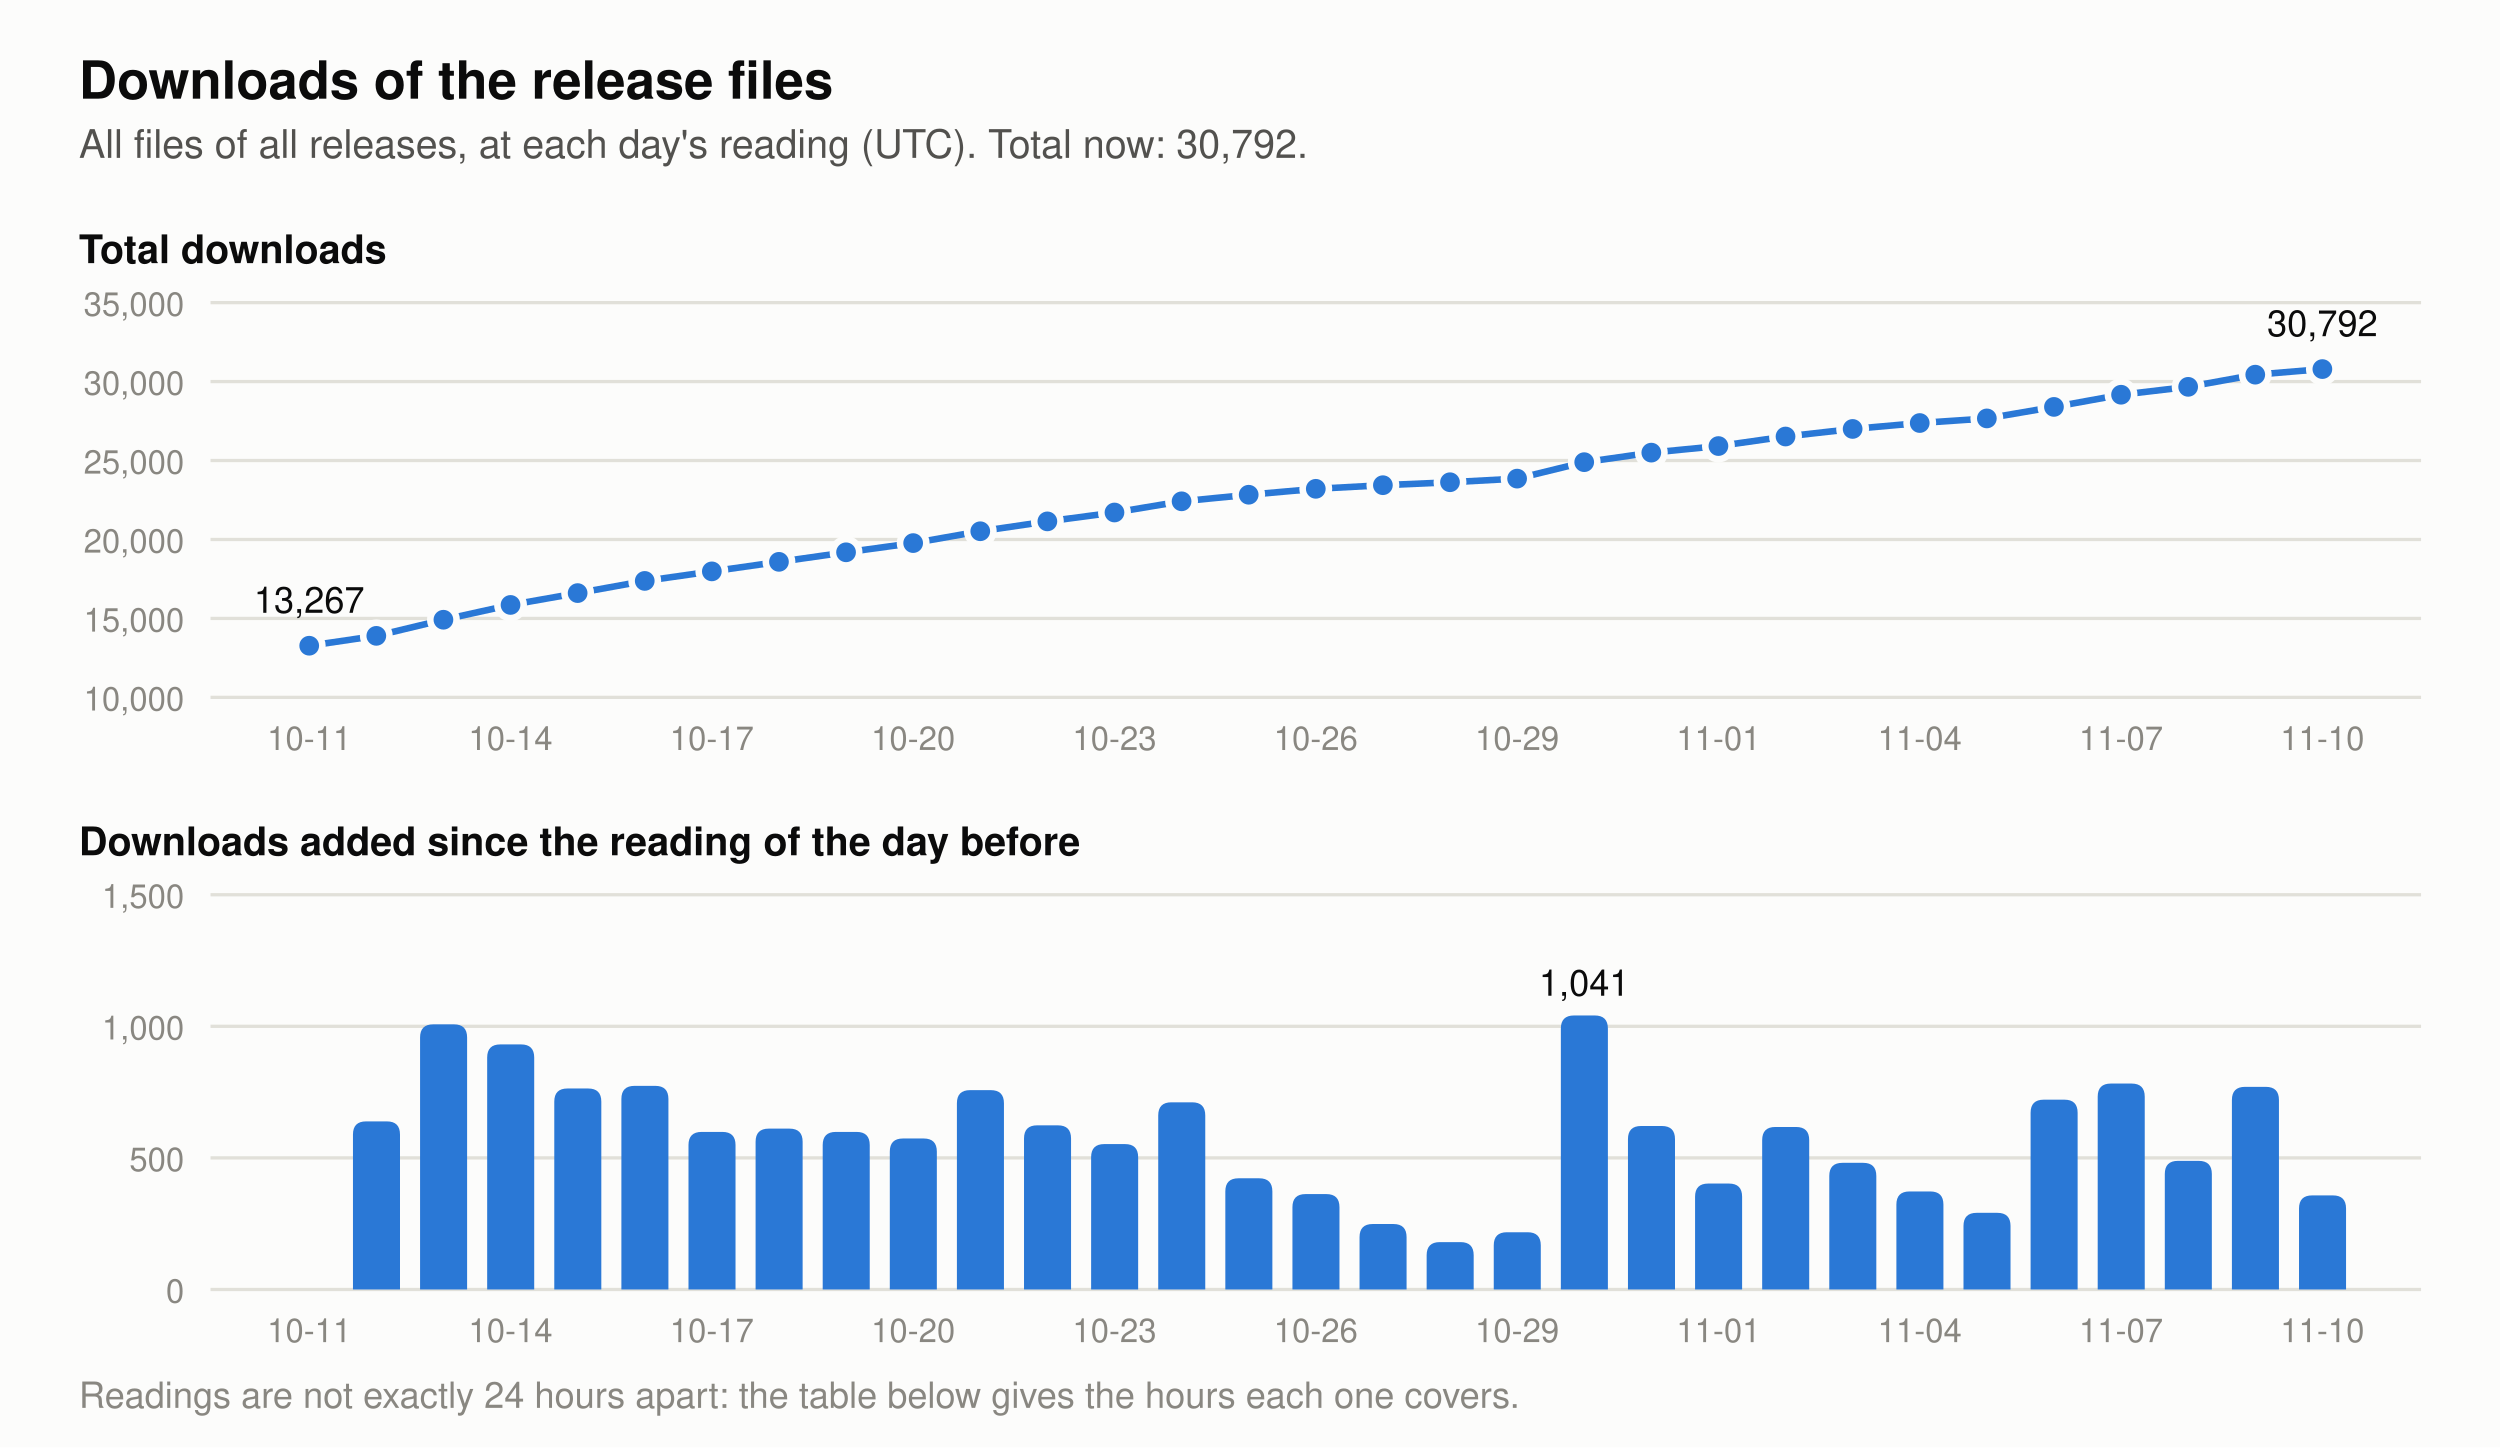
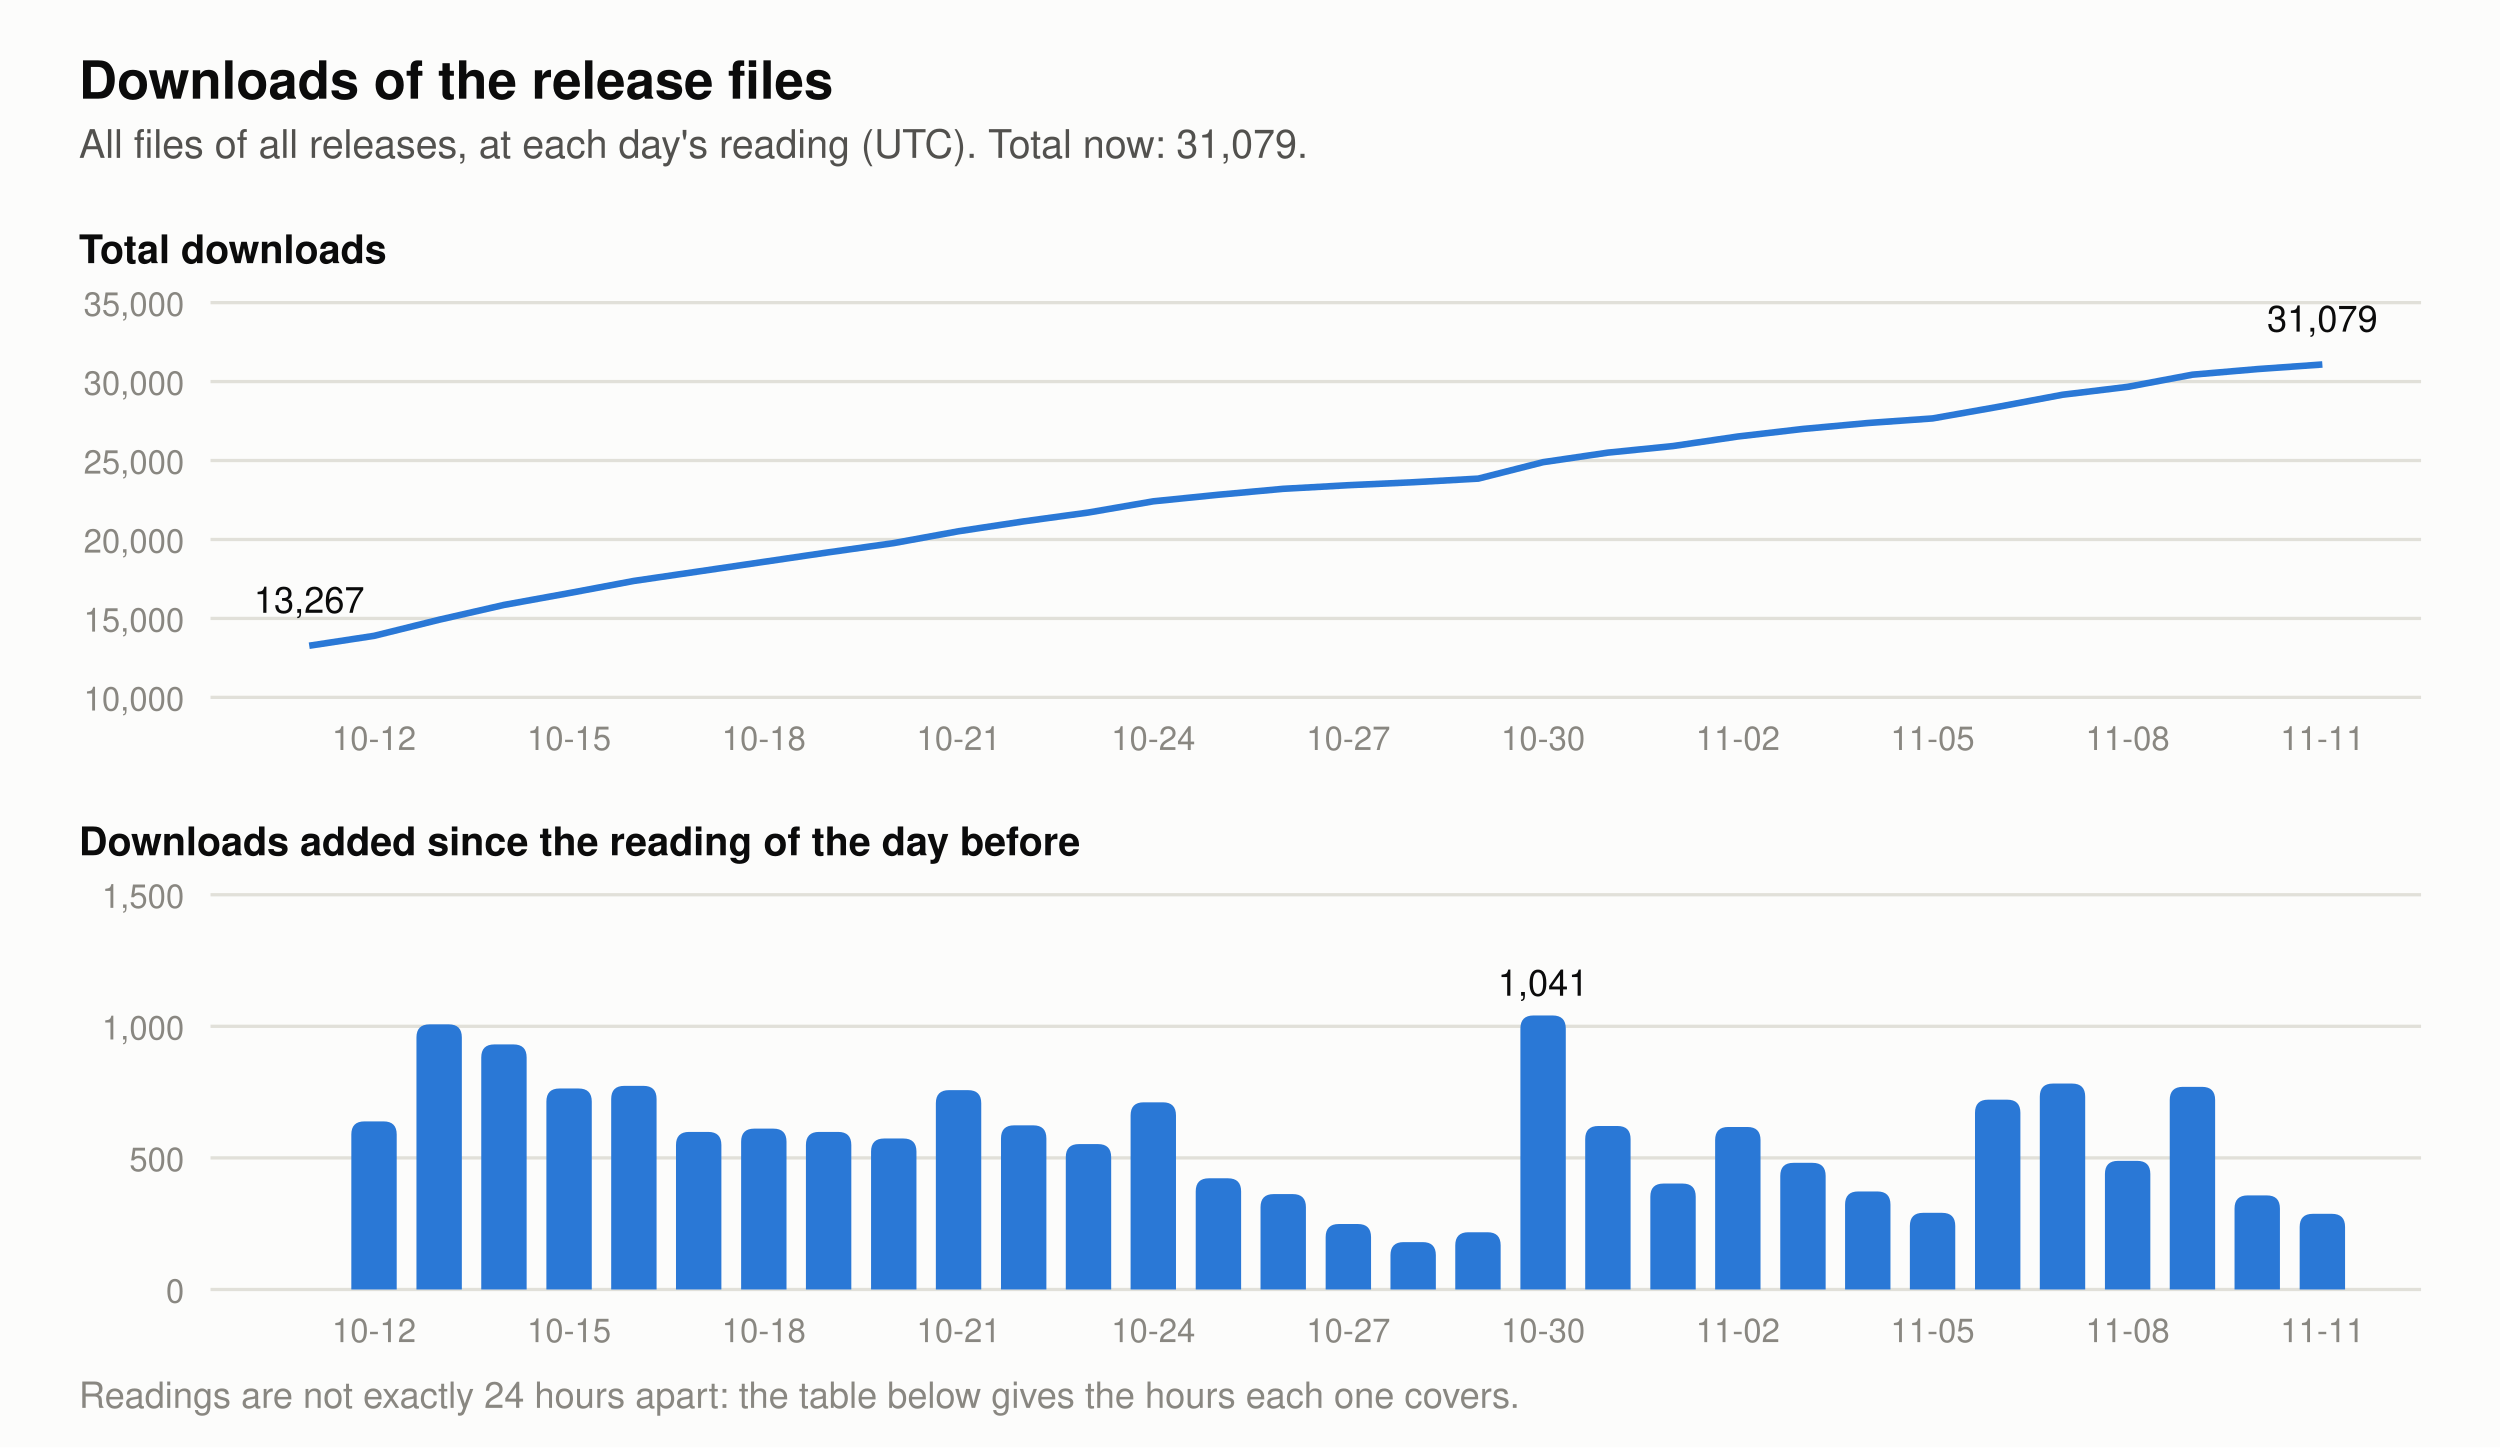
- <svg xmlns="http://www.w3.org/2000/svg" viewBox="0 0 760 440" width="760" height="440" role="img" aria-label="Two charts of the downloads of the release files. Total at each day's reading: 2026-10-28 23,627, 2026-10-29 23,845, 2026-10-30 24,886, 2026-10-31 25,507, 2026-11-01 25,909, 2026-11-02 26,527, 2026-11-03 27,008, 2026-11-04 27,381, 2026-11-05 27,672, 2026-11-06 28,393, 2026-11-07 29,176, 2026-11-08 29,665, 2026-11-09 30,435, 2026-11-10 30,792. Downloads added per day: 2026-10-28 180, 2026-10-29 218, 2026-10-30 1,041, 2026-10-31 621, 2026-11-01 402, 2026-11-02 618, 2026-11-03 481, 2026-11-04 373, 2026-11-05 291, 2026-11-06 721, 2026-11-07 783, 2026-11-08 489, 2026-11-09 770, 2026-11-10 357.">
+ <svg xmlns="http://www.w3.org/2000/svg" viewBox="0 0 760 440" width="760" height="440" role="img" aria-label="Two charts of the downloads of the release files. Total at each day's reading: 2026-10-29 23,845, 2026-10-30 24,886, 2026-10-31 25,507, 2026-11-01 25,909, 2026-11-02 26,527, 2026-11-03 27,008, 2026-11-04 27,381, 2026-11-05 27,672, 2026-11-06 28,393, 2026-11-07 29,176, 2026-11-08 29,665, 2026-11-09 30,435, 2026-11-10 30,792, 2026-11-11 31,079. Downloads added per day: 2026-10-29 218, 2026-10-30 1,041, 2026-10-31 621, 2026-11-01 402, 2026-11-02 618, 2026-11-03 481, 2026-11-04 373, 2026-11-05 291, 2026-11-06 721, 2026-11-07 783, 2026-11-08 489, 2026-11-09 770, 2026-11-10 357, 2026-11-11 287.">
  <rect width="760" height="440" fill="#fcfcfb" />
  <text x="24.0" y="30.0" font-family="-apple-system, 'Segoe UI', Helvetica, Arial, sans-serif" font-size="16" font-weight="600" text-anchor="start" fill="#0b0b0b">Downloads of the release files</text>
-   <text x="24.0" y="48.0" font-family="-apple-system, 'Segoe UI', Helvetica, Arial, sans-serif" font-size="12" text-anchor="start" fill="#52514e">All files of all releases, at each day's reading (UTC). Total now: 30,792.</text>
+   <text x="24.0" y="48.0" font-family="-apple-system, 'Segoe UI', Helvetica, Arial, sans-serif" font-size="12" text-anchor="start" fill="#52514e">All files of all releases, at each day's reading (UTC). Total now: 31,079.</text>
  <text x="24.0" y="80.0" font-family="-apple-system, 'Segoe UI', Helvetica, Arial, sans-serif" font-size="12" font-weight="600" text-anchor="start" fill="#0b0b0b">Total downloads</text>
  <line x1="64" y1="212.0" x2="736" y2="212.0" stroke="#e1e0d9" stroke-width="1" />
  <text x="56.0" y="216.0" font-family="-apple-system, 'Segoe UI', Helvetica, Arial, sans-serif" font-size="10" text-anchor="end" fill="#898781">10,000</text>
  <line x1="64" y1="188.0" x2="736" y2="188.0" stroke="#e1e0d9" stroke-width="1" />
  <text x="56.0" y="192.0" font-family="-apple-system, 'Segoe UI', Helvetica, Arial, sans-serif" font-size="10" text-anchor="end" fill="#898781">15,000</text>
  <line x1="64" y1="164.0" x2="736" y2="164.0" stroke="#e1e0d9" stroke-width="1" />
  <text x="56.0" y="168.0" font-family="-apple-system, 'Segoe UI', Helvetica, Arial, sans-serif" font-size="10" text-anchor="end" fill="#898781">20,000</text>
  <line x1="64" y1="140.0" x2="736" y2="140.0" stroke="#e1e0d9" stroke-width="1" />
  <text x="56.0" y="144.0" font-family="-apple-system, 'Segoe UI', Helvetica, Arial, sans-serif" font-size="10" text-anchor="end" fill="#898781">25,000</text>
  <line x1="64" y1="116.0" x2="736" y2="116.0" stroke="#e1e0d9" stroke-width="1" />
  <text x="56.0" y="120.0" font-family="-apple-system, 'Segoe UI', Helvetica, Arial, sans-serif" font-size="10" text-anchor="end" fill="#898781">30,000</text>
  <line x1="64" y1="92.0" x2="736" y2="92.0" stroke="#e1e0d9" stroke-width="1" />
  <text x="56.0" y="96.0" font-family="-apple-system, 'Segoe UI', Helvetica, Arial, sans-serif" font-size="10" text-anchor="end" fill="#898781">35,000</text>
-   <polyline points="94.0,196.3 114.4,193.3 134.8,188.4 155.2,183.9 175.6,180.3 196.0,176.6 216.4,173.7 236.8,170.8 257.2,167.9 277.6,165.1 298.0,161.5 318.4,158.5 338.8,155.8 359.2,152.4 379.6,150.4 400.0,148.6 420.4,147.5 440.8,146.6 461.2,145.5 481.6,140.5 502.0,137.6 522.4,135.6 542.8,132.7 563.2,130.4 583.6,128.6 604.0,127.2 624.4,123.7 644.8,120.0 665.2,117.6 685.6,113.9 706.0,112.2" fill="none" stroke="#2a78d6" stroke-width="2" stroke-linejoin="round" />
-   <circle cx="94.0" cy="196.3" r="4" fill="#2a78d6" stroke="#fcfcfb" stroke-width="2" />
+   <polyline points="94.0,196.3 113.7,193.3 133.5,188.4 153.2,183.9 173.0,180.3 192.7,176.6 212.5,173.7 232.2,170.8 251.9,167.9 271.7,165.1 291.4,161.5 311.2,158.5 330.9,155.8 350.6,152.4 370.4,150.4 390.1,148.6 409.9,147.5 429.6,146.6 449.4,145.5 469.1,140.5 488.8,137.6 508.6,135.6 528.3,132.7 548.1,130.4 567.8,128.6 587.5,127.2 607.3,123.7 627.0,120.0 646.8,117.6 666.5,113.9 686.3,112.2 706.0,110.8" fill="none" stroke="#2a78d6" stroke-width="2" stroke-linejoin="round" />
  <text x="94.0" y="186.3" font-family="-apple-system, 'Segoe UI', Helvetica, Arial, sans-serif" font-size="11" text-anchor="middle" fill="#0b0b0b">13,267</text>
-   <circle cx="114.4" cy="193.3" r="4" fill="#2a78d6" stroke="#fcfcfb" stroke-width="2" />
-   <circle cx="134.8" cy="188.4" r="4" fill="#2a78d6" stroke="#fcfcfb" stroke-width="2" />
-   <circle cx="155.2" cy="183.9" r="4" fill="#2a78d6" stroke="#fcfcfb" stroke-width="2" />
-   <circle cx="175.6" cy="180.3" r="4" fill="#2a78d6" stroke="#fcfcfb" stroke-width="2" />
-   <circle cx="196.0" cy="176.6" r="4" fill="#2a78d6" stroke="#fcfcfb" stroke-width="2" />
-   <circle cx="216.4" cy="173.7" r="4" fill="#2a78d6" stroke="#fcfcfb" stroke-width="2" />
-   <circle cx="236.8" cy="170.8" r="4" fill="#2a78d6" stroke="#fcfcfb" stroke-width="2" />
-   <circle cx="257.2" cy="167.9" r="4" fill="#2a78d6" stroke="#fcfcfb" stroke-width="2" />
-   <circle cx="277.6" cy="165.1" r="4" fill="#2a78d6" stroke="#fcfcfb" stroke-width="2" />
-   <circle cx="298.0" cy="161.5" r="4" fill="#2a78d6" stroke="#fcfcfb" stroke-width="2" />
-   <circle cx="318.4" cy="158.5" r="4" fill="#2a78d6" stroke="#fcfcfb" stroke-width="2" />
-   <circle cx="338.8" cy="155.8" r="4" fill="#2a78d6" stroke="#fcfcfb" stroke-width="2" />
-   <circle cx="359.2" cy="152.4" r="4" fill="#2a78d6" stroke="#fcfcfb" stroke-width="2" />
-   <circle cx="379.6" cy="150.4" r="4" fill="#2a78d6" stroke="#fcfcfb" stroke-width="2" />
-   <circle cx="400.0" cy="148.6" r="4" fill="#2a78d6" stroke="#fcfcfb" stroke-width="2" />
-   <circle cx="420.4" cy="147.5" r="4" fill="#2a78d6" stroke="#fcfcfb" stroke-width="2" />
-   <circle cx="440.8" cy="146.6" r="4" fill="#2a78d6" stroke="#fcfcfb" stroke-width="2" />
-   <circle cx="461.2" cy="145.5" r="4" fill="#2a78d6" stroke="#fcfcfb" stroke-width="2" />
-   <circle cx="481.6" cy="140.5" r="4" fill="#2a78d6" stroke="#fcfcfb" stroke-width="2" />
-   <circle cx="502.0" cy="137.6" r="4" fill="#2a78d6" stroke="#fcfcfb" stroke-width="2" />
-   <circle cx="522.4" cy="135.6" r="4" fill="#2a78d6" stroke="#fcfcfb" stroke-width="2" />
-   <circle cx="542.8" cy="132.7" r="4" fill="#2a78d6" stroke="#fcfcfb" stroke-width="2" />
-   <circle cx="563.2" cy="130.4" r="4" fill="#2a78d6" stroke="#fcfcfb" stroke-width="2" />
-   <circle cx="583.6" cy="128.6" r="4" fill="#2a78d6" stroke="#fcfcfb" stroke-width="2" />
-   <circle cx="604.0" cy="127.2" r="4" fill="#2a78d6" stroke="#fcfcfb" stroke-width="2" />
-   <circle cx="624.4" cy="123.7" r="4" fill="#2a78d6" stroke="#fcfcfb" stroke-width="2" />
-   <circle cx="644.8" cy="120.0" r="4" fill="#2a78d6" stroke="#fcfcfb" stroke-width="2" />
-   <circle cx="665.2" cy="117.6" r="4" fill="#2a78d6" stroke="#fcfcfb" stroke-width="2" />
-   <circle cx="685.6" cy="113.9" r="4" fill="#2a78d6" stroke="#fcfcfb" stroke-width="2" />
-   <circle cx="706.0" cy="112.2" r="4" fill="#2a78d6" stroke="#fcfcfb" stroke-width="2" />
-   <text x="706.0" y="102.2" font-family="-apple-system, 'Segoe UI', Helvetica, Arial, sans-serif" font-size="11" text-anchor="middle" fill="#0b0b0b">30,792</text>
+   <text x="706.0" y="100.8" font-family="-apple-system, 'Segoe UI', Helvetica, Arial, sans-serif" font-size="11" text-anchor="middle" fill="#0b0b0b">31,079</text>
  <text x="24.0" y="260.0" font-family="-apple-system, 'Segoe UI', Helvetica, Arial, sans-serif" font-size="12" font-weight="600" text-anchor="start" fill="#0b0b0b">Downloads added since the reading of the day before</text>
  <line x1="64" y1="392.0" x2="736" y2="392.0" stroke="#e1e0d9" stroke-width="1" />
  <text x="56.0" y="396.0" font-family="-apple-system, 'Segoe UI', Helvetica, Arial, sans-serif" font-size="10" text-anchor="end" fill="#898781">0</text>
  <line x1="64" y1="352.0" x2="736" y2="352.0" stroke="#e1e0d9" stroke-width="1" />
  <text x="56.0" y="356.0" font-family="-apple-system, 'Segoe UI', Helvetica, Arial, sans-serif" font-size="10" text-anchor="end" fill="#898781">500</text>
  <line x1="64" y1="312.0" x2="736" y2="312.0" stroke="#e1e0d9" stroke-width="1" />
  <text x="56.0" y="316.0" font-family="-apple-system, 'Segoe UI', Helvetica, Arial, sans-serif" font-size="10" text-anchor="end" fill="#898781">1,000</text>
  <line x1="64" y1="272.0" x2="736" y2="272.0" stroke="#e1e0d9" stroke-width="1" />
  <text x="56.0" y="276.0" font-family="-apple-system, 'Segoe UI', Helvetica, Arial, sans-serif" font-size="10" text-anchor="end" fill="#898781">1,500</text>
-   <path d="M107.3,392 v-47.1 q0,-4 4,-4 h6.3 q4,0 4,4 v47.1 z" fill="#2a78d6" />
-   <path d="M127.7,392 v-76.6 q0,-4 4,-4 h6.3 q4,0 4,4 v76.6 z" fill="#2a78d6" />
-   <path d="M148.1,392 v-70.5 q0,-4 4,-4 h6.3 q4,0 4,4 v70.5 z" fill="#2a78d6" />
-   <path d="M168.5,392 v-57.1 q0,-4 4,-4 h6.3 q4,0 4,4 v57.1 z" fill="#2a78d6" />
-   <path d="M188.9,392 v-57.9 q0,-4 4,-4 h6.3 q4,0 4,4 v57.9 z" fill="#2a78d6" />
-   <path d="M209.3,392 v-43.9 q0,-4 4,-4 h6.3 q4,0 4,4 v43.9 z" fill="#2a78d6" />
-   <path d="M229.7,392 v-44.9 q0,-4 4,-4 h6.3 q4,0 4,4 v44.9 z" fill="#2a78d6" />
-   <path d="M250.1,392 v-43.9 q0,-4 4,-4 h6.3 q4,0 4,4 v43.9 z" fill="#2a78d6" />
-   <path d="M270.5,392 v-41.9 q0,-4 4,-4 h6.3 q4,0 4,4 v41.9 z" fill="#2a78d6" />
-   <path d="M290.9,392 v-56.6 q0,-4 4,-4 h6.3 q4,0 4,4 v56.6 z" fill="#2a78d6" />
-   <path d="M311.3,392 v-45.9 q0,-4 4,-4 h6.3 q4,0 4,4 v45.9 z" fill="#2a78d6" />
-   <path d="M331.7,392 v-40.2 q0,-4 4,-4 h6.3 q4,0 4,4 v40.2 z" fill="#2a78d6" />
-   <path d="M352.1,392 v-52.9 q0,-4 4,-4 h6.3 q4,0 4,4 v52.9 z" fill="#2a78d6" />
-   <path d="M372.5,392 v-29.8 q0,-4 4,-4 h6.3 q4,0 4,4 v29.8 z" fill="#2a78d6" />
-   <path d="M392.9,392 v-25.0 q0,-4 4,-4 h6.3 q4,0 4,4 v25.0 z" fill="#2a78d6" />
-   <path d="M413.3,392 v-15.9 q0,-4 4,-4 h6.3 q4,0 4,4 v15.9 z" fill="#2a78d6" />
-   <path d="M433.7,392 v-10.4 q0,-4 4,-4 h6.3 q4,0 4,4 v10.4 z" fill="#2a78d6" />
-   <path d="M454.1,392 v-13.4 q0,-4 4,-4 h6.3 q4,0 4,4 v13.4 z" fill="#2a78d6" />
-   <path d="M474.5,392 v-79.3 q0,-4 4,-4 h6.3 q4,0 4,4 v79.3 z" fill="#2a78d6" />
-   <text x="481.6" y="302.7" font-family="-apple-system, 'Segoe UI', Helvetica, Arial, sans-serif" font-size="11" text-anchor="middle" fill="#0b0b0b">1,041</text>
-   <path d="M494.9,392 v-45.7 q0,-4 4,-4 h6.3 q4,0 4,4 v45.7 z" fill="#2a78d6" />
-   <path d="M515.3,392 v-28.2 q0,-4 4,-4 h6.3 q4,0 4,4 v28.2 z" fill="#2a78d6" />
-   <path d="M535.7,392 v-45.4 q0,-4 4,-4 h6.3 q4,0 4,4 v45.4 z" fill="#2a78d6" />
-   <path d="M556.1,392 v-34.5 q0,-4 4,-4 h6.3 q4,0 4,4 v34.5 z" fill="#2a78d6" />
-   <path d="M576.5,392 v-25.8 q0,-4 4,-4 h6.3 q4,0 4,4 v25.8 z" fill="#2a78d6" />
-   <path d="M596.9,392 v-19.3 q0,-4 4,-4 h6.3 q4,0 4,4 v19.3 z" fill="#2a78d6" />
-   <path d="M617.3,392 v-53.7 q0,-4 4,-4 h6.3 q4,0 4,4 v53.7 z" fill="#2a78d6" />
-   <path d="M637.7,392 v-58.6 q0,-4 4,-4 h6.3 q4,0 4,4 v58.6 z" fill="#2a78d6" />
-   <path d="M658.1,392 v-35.1 q0,-4 4,-4 h6.3 q4,0 4,4 v35.1 z" fill="#2a78d6" />
-   <path d="M678.5,392 v-57.6 q0,-4 4,-4 h6.3 q4,0 4,4 v57.6 z" fill="#2a78d6" />
-   <path d="M698.9,392 v-24.6 q0,-4 4,-4 h6.3 q4,0 4,4 v24.6 z" fill="#2a78d6" />
-   <text x="94.0" y="228.0" font-family="-apple-system, 'Segoe UI', Helvetica, Arial, sans-serif" font-size="10" text-anchor="middle" fill="#898781">10-11</text>
-   <text x="94.0" y="408.0" font-family="-apple-system, 'Segoe UI', Helvetica, Arial, sans-serif" font-size="10" text-anchor="middle" fill="#898781">10-11</text>
-   <text x="155.2" y="228.0" font-family="-apple-system, 'Segoe UI', Helvetica, Arial, sans-serif" font-size="10" text-anchor="middle" fill="#898781">10-14</text>
-   <text x="155.2" y="408.0" font-family="-apple-system, 'Segoe UI', Helvetica, Arial, sans-serif" font-size="10" text-anchor="middle" fill="#898781">10-14</text>
-   <text x="216.4" y="228.0" font-family="-apple-system, 'Segoe UI', Helvetica, Arial, sans-serif" font-size="10" text-anchor="middle" fill="#898781">10-17</text>
-   <text x="216.4" y="408.0" font-family="-apple-system, 'Segoe UI', Helvetica, Arial, sans-serif" font-size="10" text-anchor="middle" fill="#898781">10-17</text>
-   <text x="277.6" y="228.0" font-family="-apple-system, 'Segoe UI', Helvetica, Arial, sans-serif" font-size="10" text-anchor="middle" fill="#898781">10-20</text>
-   <text x="277.6" y="408.0" font-family="-apple-system, 'Segoe UI', Helvetica, Arial, sans-serif" font-size="10" text-anchor="middle" fill="#898781">10-20</text>
-   <text x="338.8" y="228.0" font-family="-apple-system, 'Segoe UI', Helvetica, Arial, sans-serif" font-size="10" text-anchor="middle" fill="#898781">10-23</text>
-   <text x="338.8" y="408.0" font-family="-apple-system, 'Segoe UI', Helvetica, Arial, sans-serif" font-size="10" text-anchor="middle" fill="#898781">10-23</text>
-   <text x="400.0" y="228.0" font-family="-apple-system, 'Segoe UI', Helvetica, Arial, sans-serif" font-size="10" text-anchor="middle" fill="#898781">10-26</text>
-   <text x="400.0" y="408.0" font-family="-apple-system, 'Segoe UI', Helvetica, Arial, sans-serif" font-size="10" text-anchor="middle" fill="#898781">10-26</text>
-   <text x="461.2" y="228.0" font-family="-apple-system, 'Segoe UI', Helvetica, Arial, sans-serif" font-size="10" text-anchor="middle" fill="#898781">10-29</text>
-   <text x="461.2" y="408.0" font-family="-apple-system, 'Segoe UI', Helvetica, Arial, sans-serif" font-size="10" text-anchor="middle" fill="#898781">10-29</text>
-   <text x="522.4" y="228.0" font-family="-apple-system, 'Segoe UI', Helvetica, Arial, sans-serif" font-size="10" text-anchor="middle" fill="#898781">11-01</text>
-   <text x="522.4" y="408.0" font-family="-apple-system, 'Segoe UI', Helvetica, Arial, sans-serif" font-size="10" text-anchor="middle" fill="#898781">11-01</text>
-   <text x="583.6" y="228.0" font-family="-apple-system, 'Segoe UI', Helvetica, Arial, sans-serif" font-size="10" text-anchor="middle" fill="#898781">11-04</text>
-   <text x="583.6" y="408.0" font-family="-apple-system, 'Segoe UI', Helvetica, Arial, sans-serif" font-size="10" text-anchor="middle" fill="#898781">11-04</text>
-   <text x="644.8" y="228.0" font-family="-apple-system, 'Segoe UI', Helvetica, Arial, sans-serif" font-size="10" text-anchor="middle" fill="#898781">11-07</text>
-   <text x="644.8" y="408.0" font-family="-apple-system, 'Segoe UI', Helvetica, Arial, sans-serif" font-size="10" text-anchor="middle" fill="#898781">11-07</text>
-   <text x="706.0" y="228.0" font-family="-apple-system, 'Segoe UI', Helvetica, Arial, sans-serif" font-size="10" text-anchor="middle" fill="#898781">11-10</text>
-   <text x="706.0" y="408.0" font-family="-apple-system, 'Segoe UI', Helvetica, Arial, sans-serif" font-size="10" text-anchor="middle" fill="#898781">11-10</text>
+   <path d="M106.8,392 v-47.1 q0,-4 4,-4 h5.8 q4,0 4,4 v47.1 z" fill="#2a78d6" />
+   <path d="M126.6,392 v-76.6 q0,-4 4,-4 h5.8 q4,0 4,4 v76.6 z" fill="#2a78d6" />
+   <path d="M146.3,392 v-70.5 q0,-4 4,-4 h5.8 q4,0 4,4 v70.5 z" fill="#2a78d6" />
+   <path d="M166.1,392 v-57.1 q0,-4 4,-4 h5.8 q4,0 4,4 v57.1 z" fill="#2a78d6" />
+   <path d="M185.8,392 v-57.9 q0,-4 4,-4 h5.8 q4,0 4,4 v57.9 z" fill="#2a78d6" />
+   <path d="M205.5,392 v-43.9 q0,-4 4,-4 h5.8 q4,0 4,4 v43.9 z" fill="#2a78d6" />
+   <path d="M225.3,392 v-44.9 q0,-4 4,-4 h5.8 q4,0 4,4 v44.9 z" fill="#2a78d6" />
+   <path d="M245.0,392 v-43.9 q0,-4 4,-4 h5.8 q4,0 4,4 v43.9 z" fill="#2a78d6" />
+   <path d="M264.8,392 v-41.9 q0,-4 4,-4 h5.8 q4,0 4,4 v41.9 z" fill="#2a78d6" />
+   <path d="M284.5,392 v-56.6 q0,-4 4,-4 h5.8 q4,0 4,4 v56.6 z" fill="#2a78d6" />
+   <path d="M304.3,392 v-45.9 q0,-4 4,-4 h5.8 q4,0 4,4 v45.9 z" fill="#2a78d6" />
+   <path d="M324.0,392 v-40.2 q0,-4 4,-4 h5.8 q4,0 4,4 v40.2 z" fill="#2a78d6" />
+   <path d="M343.7,392 v-52.9 q0,-4 4,-4 h5.8 q4,0 4,4 v52.9 z" fill="#2a78d6" />
+   <path d="M363.5,392 v-29.8 q0,-4 4,-4 h5.8 q4,0 4,4 v29.8 z" fill="#2a78d6" />
+   <path d="M383.2,392 v-25.0 q0,-4 4,-4 h5.8 q4,0 4,4 v25.0 z" fill="#2a78d6" />
+   <path d="M403.0,392 v-15.9 q0,-4 4,-4 h5.8 q4,0 4,4 v15.9 z" fill="#2a78d6" />
+   <path d="M422.7,392 v-10.4 q0,-4 4,-4 h5.8 q4,0 4,4 v10.4 z" fill="#2a78d6" />
+   <path d="M442.4,392 v-13.4 q0,-4 4,-4 h5.8 q4,0 4,4 v13.4 z" fill="#2a78d6" />
+   <path d="M462.2,392 v-79.3 q0,-4 4,-4 h5.8 q4,0 4,4 v79.3 z" fill="#2a78d6" />
+   <text x="469.1" y="302.7" font-family="-apple-system, 'Segoe UI', Helvetica, Arial, sans-serif" font-size="11" text-anchor="middle" fill="#0b0b0b">1,041</text>
+   <path d="M481.9,392 v-45.7 q0,-4 4,-4 h5.8 q4,0 4,4 v45.7 z" fill="#2a78d6" />
+   <path d="M501.7,392 v-28.2 q0,-4 4,-4 h5.8 q4,0 4,4 v28.2 z" fill="#2a78d6" />
+   <path d="M521.4,392 v-45.4 q0,-4 4,-4 h5.8 q4,0 4,4 v45.4 z" fill="#2a78d6" />
+   <path d="M541.2,392 v-34.5 q0,-4 4,-4 h5.8 q4,0 4,4 v34.5 z" fill="#2a78d6" />
+   <path d="M560.9,392 v-25.8 q0,-4 4,-4 h5.8 q4,0 4,4 v25.8 z" fill="#2a78d6" />
+   <path d="M580.6,392 v-19.3 q0,-4 4,-4 h5.8 q4,0 4,4 v19.3 z" fill="#2a78d6" />
+   <path d="M600.4,392 v-53.7 q0,-4 4,-4 h5.8 q4,0 4,4 v53.7 z" fill="#2a78d6" />
+   <path d="M620.1,392 v-58.6 q0,-4 4,-4 h5.8 q4,0 4,4 v58.6 z" fill="#2a78d6" />
+   <path d="M639.9,392 v-35.1 q0,-4 4,-4 h5.8 q4,0 4,4 v35.1 z" fill="#2a78d6" />
+   <path d="M659.6,392 v-57.6 q0,-4 4,-4 h5.8 q4,0 4,4 v57.6 z" fill="#2a78d6" />
+   <path d="M679.3,392 v-24.6 q0,-4 4,-4 h5.8 q4,0 4,4 v24.6 z" fill="#2a78d6" />
+   <path d="M699.1,392 v-19.0 q0,-4 4,-4 h5.8 q4,0 4,4 v19.0 z" fill="#2a78d6" />
+   <text x="113.7" y="228.0" font-family="-apple-system, 'Segoe UI', Helvetica, Arial, sans-serif" font-size="10" text-anchor="middle" fill="#898781">10-12</text>
+   <text x="113.7" y="408.0" font-family="-apple-system, 'Segoe UI', Helvetica, Arial, sans-serif" font-size="10" text-anchor="middle" fill="#898781">10-12</text>
+   <text x="173.0" y="228.0" font-family="-apple-system, 'Segoe UI', Helvetica, Arial, sans-serif" font-size="10" text-anchor="middle" fill="#898781">10-15</text>
+   <text x="173.0" y="408.0" font-family="-apple-system, 'Segoe UI', Helvetica, Arial, sans-serif" font-size="10" text-anchor="middle" fill="#898781">10-15</text>
+   <text x="232.2" y="228.0" font-family="-apple-system, 'Segoe UI', Helvetica, Arial, sans-serif" font-size="10" text-anchor="middle" fill="#898781">10-18</text>
+   <text x="232.2" y="408.0" font-family="-apple-system, 'Segoe UI', Helvetica, Arial, sans-serif" font-size="10" text-anchor="middle" fill="#898781">10-18</text>
+   <text x="291.4" y="228.0" font-family="-apple-system, 'Segoe UI', Helvetica, Arial, sans-serif" font-size="10" text-anchor="middle" fill="#898781">10-21</text>
+   <text x="291.4" y="408.0" font-family="-apple-system, 'Segoe UI', Helvetica, Arial, sans-serif" font-size="10" text-anchor="middle" fill="#898781">10-21</text>
+   <text x="350.6" y="228.0" font-family="-apple-system, 'Segoe UI', Helvetica, Arial, sans-serif" font-size="10" text-anchor="middle" fill="#898781">10-24</text>
+   <text x="350.6" y="408.0" font-family="-apple-system, 'Segoe UI', Helvetica, Arial, sans-serif" font-size="10" text-anchor="middle" fill="#898781">10-24</text>
+   <text x="409.9" y="228.0" font-family="-apple-system, 'Segoe UI', Helvetica, Arial, sans-serif" font-size="10" text-anchor="middle" fill="#898781">10-27</text>
+   <text x="409.9" y="408.0" font-family="-apple-system, 'Segoe UI', Helvetica, Arial, sans-serif" font-size="10" text-anchor="middle" fill="#898781">10-27</text>
+   <text x="469.1" y="228.0" font-family="-apple-system, 'Segoe UI', Helvetica, Arial, sans-serif" font-size="10" text-anchor="middle" fill="#898781">10-30</text>
+   <text x="469.1" y="408.0" font-family="-apple-system, 'Segoe UI', Helvetica, Arial, sans-serif" font-size="10" text-anchor="middle" fill="#898781">10-30</text>
+   <text x="528.3" y="228.0" font-family="-apple-system, 'Segoe UI', Helvetica, Arial, sans-serif" font-size="10" text-anchor="middle" fill="#898781">11-02</text>
+   <text x="528.3" y="408.0" font-family="-apple-system, 'Segoe UI', Helvetica, Arial, sans-serif" font-size="10" text-anchor="middle" fill="#898781">11-02</text>
+   <text x="587.5" y="228.0" font-family="-apple-system, 'Segoe UI', Helvetica, Arial, sans-serif" font-size="10" text-anchor="middle" fill="#898781">11-05</text>
+   <text x="587.5" y="408.0" font-family="-apple-system, 'Segoe UI', Helvetica, Arial, sans-serif" font-size="10" text-anchor="middle" fill="#898781">11-05</text>
+   <text x="646.8" y="228.0" font-family="-apple-system, 'Segoe UI', Helvetica, Arial, sans-serif" font-size="10" text-anchor="middle" fill="#898781">11-08</text>
+   <text x="646.8" y="408.0" font-family="-apple-system, 'Segoe UI', Helvetica, Arial, sans-serif" font-size="10" text-anchor="middle" fill="#898781">11-08</text>
+   <text x="706.0" y="228.0" font-family="-apple-system, 'Segoe UI', Helvetica, Arial, sans-serif" font-size="10" text-anchor="middle" fill="#898781">11-11</text>
+   <text x="706.0" y="408.0" font-family="-apple-system, 'Segoe UI', Helvetica, Arial, sans-serif" font-size="10" text-anchor="middle" fill="#898781">11-11</text>
  <text x="24.0" y="428.0" font-family="-apple-system, 'Segoe UI', Helvetica, Arial, sans-serif" font-size="11" text-anchor="start" fill="#898781">Readings are not exactly 24 hours apart: the table below gives the hours each one covers.</text>
</svg>
